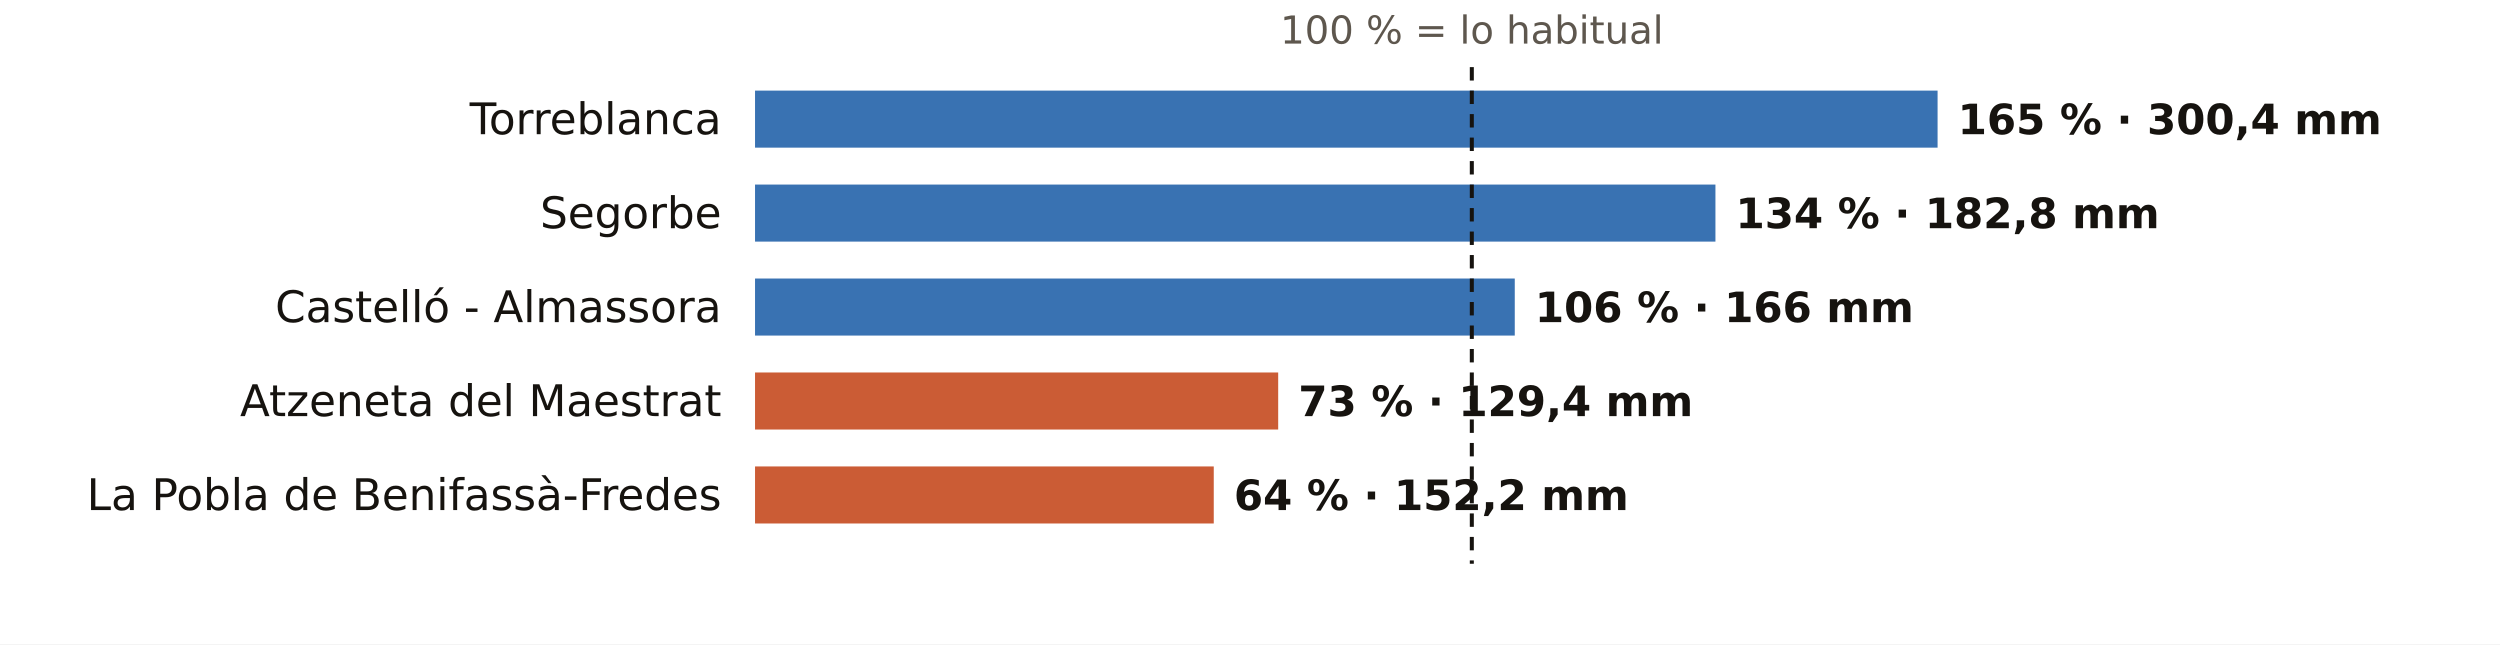
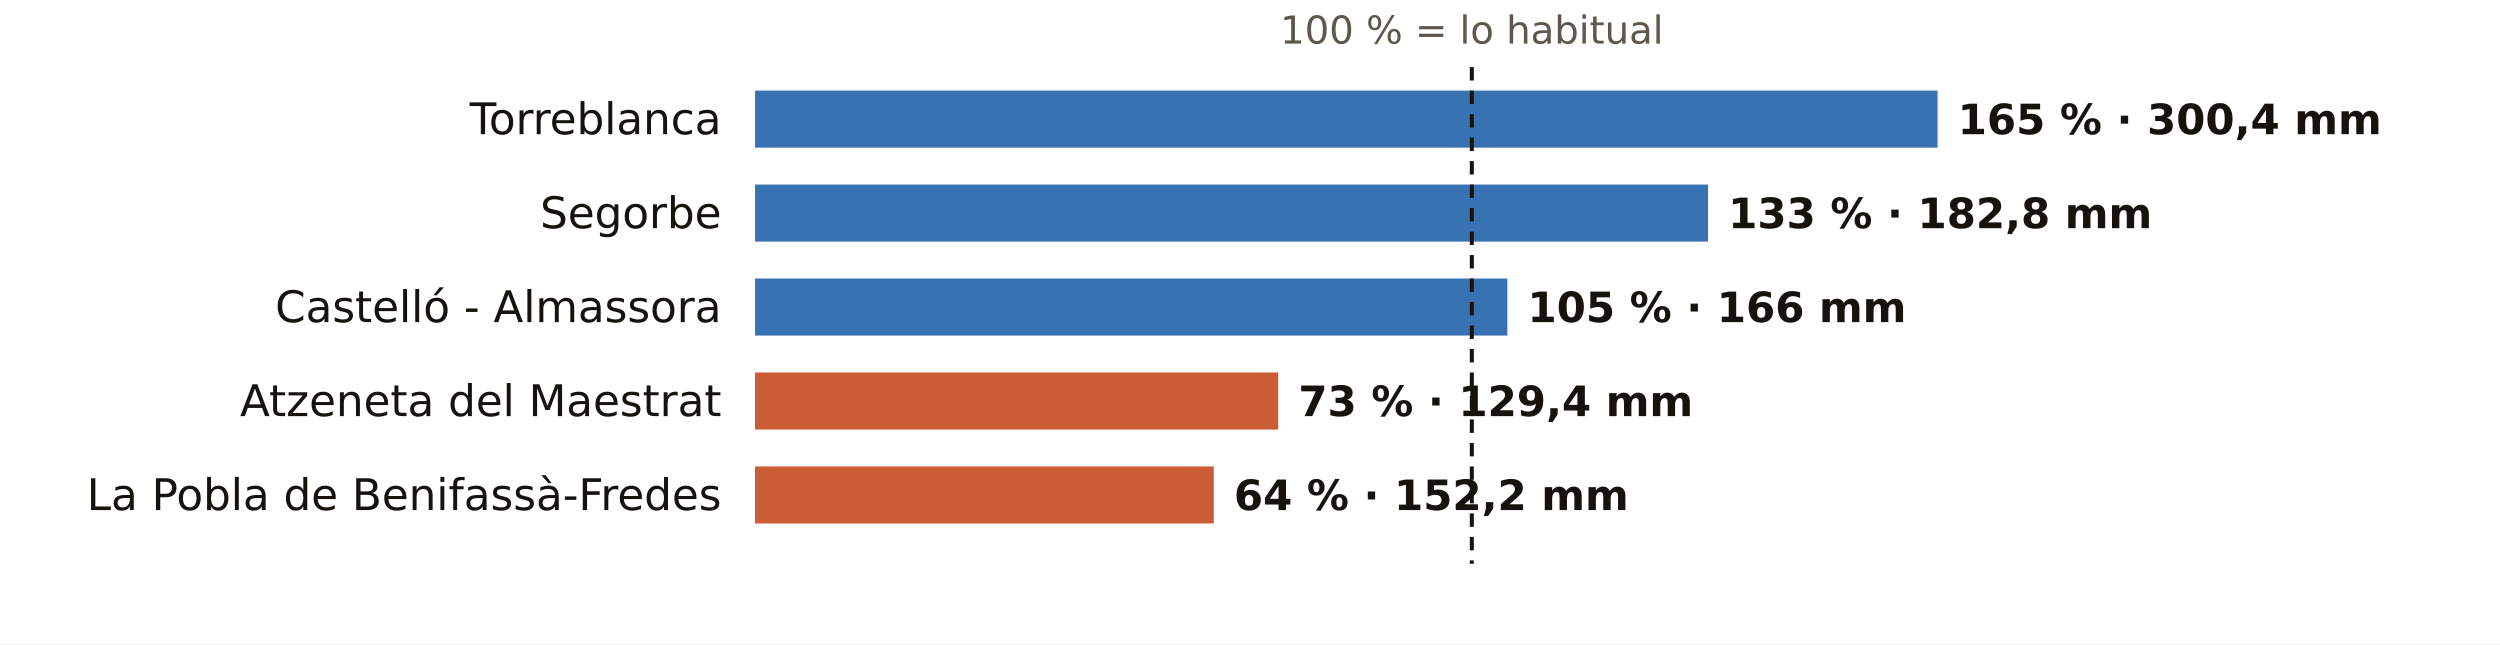
<svg xmlns="http://www.w3.org/2000/svg" viewBox="0 0 745 192" width="745" height="192" role="img" aria-label="El otoño en los pluviómetros de AEMET de Castellón: % de lo habitual">
  <rect width="745" height="192" fill="#FFFFFF" />
  <text x="438.6" y="13.0" font-size="11.5" fill="#5E574E" text-anchor="middle" font-weight="400" font-family="Public Sans, DejaVu Sans, Arial, sans-serif">100 % = lo habitual</text>
  <text x="215.0" y="40.0" font-size="13" fill="#16130F" text-anchor="end" font-weight="500" font-family="Public Sans, DejaVu Sans, Arial, sans-serif">Torreblanca</text>
  <rect x="225" y="27" width="352.4" height="17" fill="#1F5FA8" opacity="0.88" />
  <text x="583.4" y="40.0" font-size="12.5" fill="#16130F" text-anchor="start" font-weight="600" font-family="Public Sans, DejaVu Sans, Arial, sans-serif">165 % · 300,4 mm</text>
  <text x="215.0" y="68.0" font-size="13" fill="#16130F" text-anchor="end" font-weight="500" font-family="Public Sans, DejaVu Sans, Arial, sans-serif">Segorbe</text>
-   <rect x="225" y="55" width="286.2" height="17" fill="#1F5FA8" opacity="0.88" />
-   <text x="517.2" y="68.0" font-size="12.5" fill="#16130F" text-anchor="start" font-weight="600" font-family="Public Sans, DejaVu Sans, Arial, sans-serif">134 % · 182,8 mm</text>
+   <rect x="225" y="55" width="284.0" height="17" fill="#1F5FA8" opacity="0.88" />
+   <text x="515.0" y="68.0" font-size="12.5" fill="#16130F" text-anchor="start" font-weight="600" font-family="Public Sans, DejaVu Sans, Arial, sans-serif">133 % · 182,8 mm</text>
  <text x="215.0" y="96.0" font-size="13" fill="#16130F" text-anchor="end" font-weight="500" font-family="Public Sans, DejaVu Sans, Arial, sans-serif">Castelló - Almassora</text>
-   <rect x="225" y="83" width="226.4" height="17" fill="#1F5FA8" opacity="0.88" />
-   <text x="457.4" y="96.0" font-size="12.5" fill="#16130F" text-anchor="start" font-weight="600" font-family="Public Sans, DejaVu Sans, Arial, sans-serif">106 % · 166 mm</text>
+   <rect x="225" y="83" width="224.2" height="17" fill="#1F5FA8" opacity="0.88" />
+   <text x="455.2" y="96.0" font-size="12.5" fill="#16130F" text-anchor="start" font-weight="600" font-family="Public Sans, DejaVu Sans, Arial, sans-serif">105 % · 166 mm</text>
  <text x="215.0" y="124.0" font-size="13" fill="#16130F" text-anchor="end" font-weight="500" font-family="Public Sans, DejaVu Sans, Arial, sans-serif">Atzeneta del Maestrat</text>
  <rect x="225" y="111" width="155.9" height="17" fill="#C4461A" opacity="0.88" />
  <text x="386.9" y="124.0" font-size="12.5" fill="#16130F" text-anchor="start" font-weight="600" font-family="Public Sans, DejaVu Sans, Arial, sans-serif">73 % · 129,4 mm</text>
  <text x="215.0" y="152.0" font-size="13" fill="#16130F" text-anchor="end" font-weight="500" font-family="Public Sans, DejaVu Sans, Arial, sans-serif">La Pobla de Benifassà-Fredes</text>
  <rect x="225" y="139" width="136.7" height="17" fill="#C4461A" opacity="0.88" />
  <text x="367.7" y="152.0" font-size="12.5" fill="#16130F" text-anchor="start" font-weight="600" font-family="Public Sans, DejaVu Sans, Arial, sans-serif">64 % · 152,2 mm</text>
  <line x1="438.6" x2="438.6" y1="20" y2="168" stroke="#16130F" stroke-width="1.2" stroke-dasharray="4 3" />
</svg>
